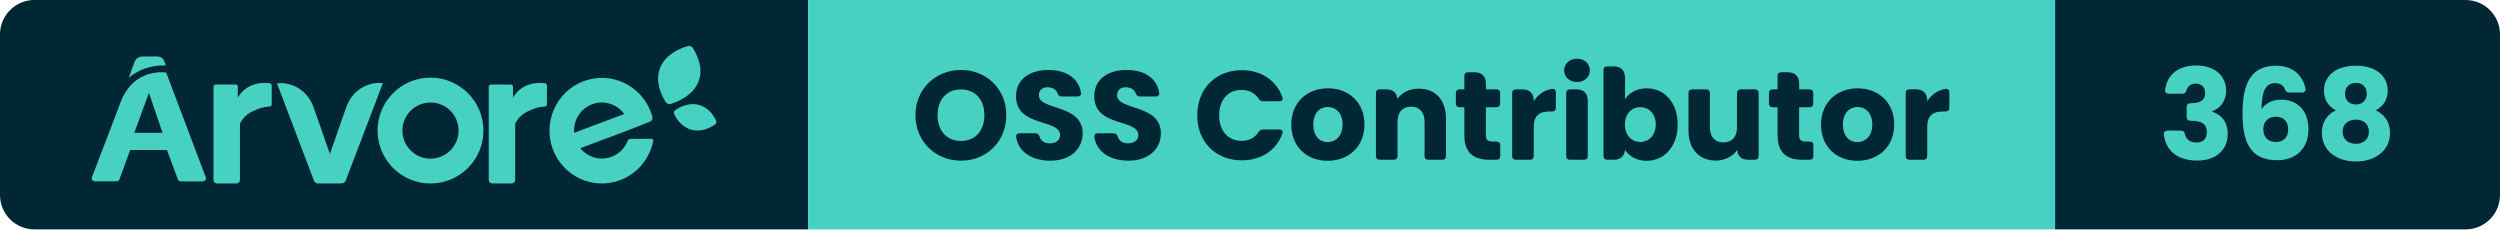
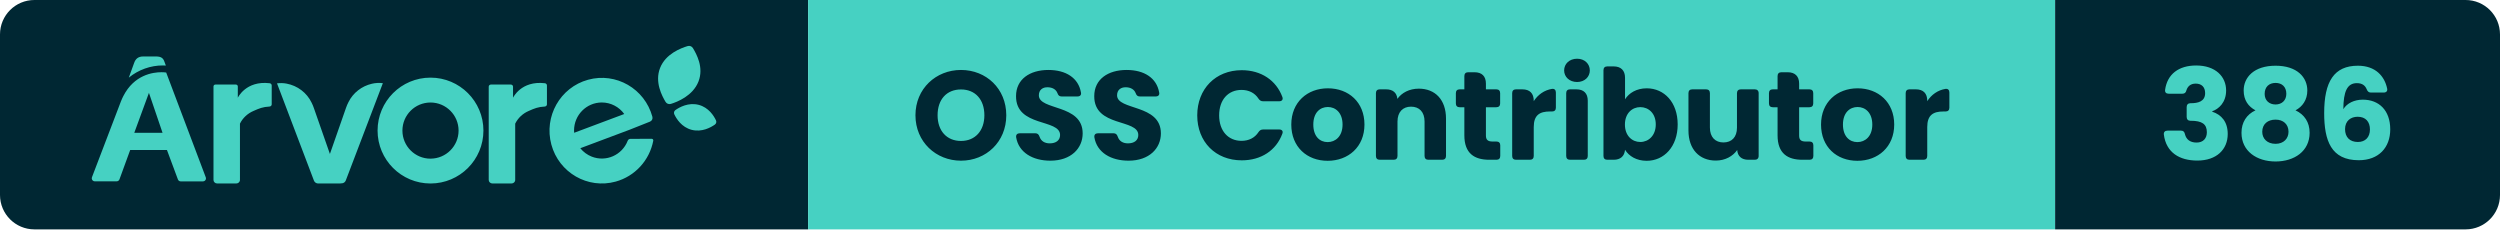
- <svg xmlns="http://www.w3.org/2000/svg" width="217.98" height="20" viewBox="0 0 217.98 20" role="img" aria-label="Árvore — OSS Contributor — 368">
+ <svg xmlns="http://www.w3.org/2000/svg" width="217.98" height="20" viewBox="0 0 217.98 20" role="img" aria-label="Árvore — OSS Contributor — 386">
  <clipPath id="r">
    <rect width="217.98" height="20" rx="3" />
  </clipPath>
  <g clip-path="url(#r)">
    <rect x="0" width="70.46" height="20" fill="#002733" />
    <rect x="70.46" width="108.73" height="20" fill="#46D1C2" />
    <rect x="179.19" width="38.79" height="20" fill="#002733" />
    <g transform="translate(8 4) scale(0.4615)">
      <path d="M 117.723,14.873 C 117.981,14.692 118.072,14.359 117.94,14.079 C 117.558,13.261 116.57,11.626 114.645,11.136 C 112.719,10.646 111.028,11.597 110.276,12.126 C 110.019,12.308 109.929,12.641 110.06,12.923 C 110.443,13.74 111.43,15.373 113.356,15.864 C 115.281,16.354 116.972,15.404 117.723,14.874 M 113.584,0.422 C 113.38,0.079 112.962,-0.08 112.577,0.039 C 111.338,0.419 108.439,1.477 107.379,4.161 C 106.317,6.844 107.755,9.481 108.409,10.579 C 108.611,10.921 109.03,11.079 109.416,10.961 C 110.655,10.583 113.561,9.435 114.622,6.753 C 115.684,4.068 114.238,1.521 113.584,0.423 M 23,25.341 L 23,7.658 C 23,7.465 23.164,7.308 23.367,7.308 L 27.229,7.308 C 27.431,7.308 27.595,7.465 27.595,7.658 L 27.595,9.8 S 29.111,6.526 33.613,7.057 C 33.833,7.082 34,7.262 34,7.475 L 34,11.046 C 34,11.266 33.822,11.448 33.592,11.462 C 32.342,11.528 31.659,11.802 30.578,12.285 C 29.442,12.765 28.526,13.621 28,14.695 L 28,25.332 C 28,25.702 27.688,25.999 27.302,25.999 L 23.698,25.999 C 23.317,25.998 23.006,25.705 23,25.34 M 75,25.341 L 75,7.713 C 74.996,7.493 75.178,7.313 75.41,7.308 L 79.178,7.308 C 79.408,7.308 79.594,7.486 79.594,7.706 L 79.594,9.8 S 81.112,6.526 85.614,7.057 C 85.834,7.082 86.001,7.262 86,7.475 L 86,11.046 C 86.001,11.266 85.822,11.448 85.592,11.462 C 84.347,11.528 83.662,11.802 82.579,12.285 C 81.445,12.765 80.529,13.622 80.003,14.695 L 80.003,25.332 C 80.003,25.702 79.691,25.999 79.303,25.999 L 75.701,25.999 C 75.319,25.999 75.006,25.706 75,25.34 M 64,21.31 C 61.07,21.31 58.695,18.934 58.695,16.005 C 58.695,13.075 61.07,10.7 64,10.7 C 66.93,10.7 69.305,13.075 69.305,16.005 C 69.303,18.932 66.927,21.305 64,21.305 L 64,21.31 Z M 64,6 C 58.476,6 54,10.476 54,16 C 54,21.523 58.476,26 64,26 C 69.523,26 74,21.523 74,16 C 73.999,10.477 69.523,6.001 64,6 Z M 101.765,17.567 C 101.541,17.569 101.341,17.709 101.259,17.921 C 100.206,20.644 97.163,21.989 94.462,20.925 C 93.619,20.593 92.875,20.045 92.302,19.336 L 101.611,15.845 L 105.461,14.316 C 105.828,14.176 106.028,13.774 105.921,13.393 C 104.48,8.079 99.04,4.946 93.768,6.399 C 88.5,7.85 85.395,13.335 86.834,18.65 C 88.274,23.964 93.714,27.097 98.984,25.644 C 102.617,24.644 105.374,21.647 106.089,17.918 C 106.119,17.752 106.011,17.592 105.847,17.561 C 105.829,17.558 105.812,17.557 105.793,17.557 L 101.765,17.567 Z M 96.37,10.694 C 98.045,10.695 99.62,11.504 100.606,12.872 L 91.142,16.419 C 91.142,16.276 91.122,16.134 91.122,15.987 C 91.122,13.065 93.472,10.694 96.37,10.694 Z M 52.926,7.154 C 51.001,7.6 49.381,8.866 48.512,10.605 C 48.324,10.967 48.164,11.34 48.032,11.725 L 44.995,20.419 L 41.968,11.754 C 41.85,11.41 41.71,11.074 41.547,10.748 C 40.649,8.861 38.878,7.513 36.79,7.126 C 36.2,7.016 35.596,7.001 35,7.081 L 41.979,25.458 C 42.101,25.779 42.412,25.994 42.762,26 L 46.905,26 C 46.975,26 47.047,25.99 47.115,25.972 L 47.212,25.972 C 47.564,25.967 47.875,25.751 47.996,25.428 L 55,7.048 C 54.308,6.958 53.605,6.994 52.926,7.154 M 14,3.72 L 13.748,3.04 C 13.512,2.302 13.097,2 12.128,2 L 9.743,2 C 8.816,2 8.287,2.41 8,3.242 L 7,6 C 8.842,4.5 11.125,3.688 13.472,3.696 C 13.668,3.696 13.842,3.71 14,3.72 M 8.034,16.425 L 10.805,8.875 L 13.375,16.425 L 8.035,16.425 Z M 14.064,5.035 C 13.767,4.993 13.467,4.973 13.167,4.977 C 11.522,4.977 8.011,5.48 5.97,9.475 C 5.91,9.591 5.852,9.711 5.794,9.833 C 5.772,9.886 5.746,9.933 5.724,9.986 C 5.647,10.157 5.571,10.333 5.501,10.516 L 0.032,24.835 C -0.071,25.13 0.082,25.453 0.376,25.558 C 0.434,25.578 0.494,25.588 0.556,25.59 L 4.71,25.59 C 4.945,25.59 5.155,25.441 5.236,25.22 L 7.261,19.675 L 14.209,19.675 L 16.279,25.235 C 16.359,25.456 16.57,25.603 16.805,25.602 L 21.024,25.602 C 21.334,25.6 21.584,25.345 21.582,25.035 C 21.58,24.971 21.569,24.908 21.547,24.847 L 14.065,5.035 Z" fill="#46D1C2" fill-rule="evenodd" />
    </g>
    <path d="M4.33 0.08C6.52 0.08 8.28-1.56 8.28-3.88C8.28-6.20 6.53-7.83 4.33-7.83C2.15-7.83 0.36-6.20 0.36-3.88C0.36-1.56 2.15 0.08 4.33 0.08ZM4.33-1.64C3.08-1.64 2.29-2.53 2.29-3.88C2.29-5.26 3.08-6.13 4.33-6.13C5.57-6.13 6.37-5.26 6.37-3.88C6.37-2.53 5.57-1.64 4.33-1.64ZM12.12 0.08C13.93 0.08 14.94-1.00 14.94-2.30C14.94-4.88 11.12-4.28 11.12-5.62C11.12-6.10 11.46-6.34 11.91-6.32C12.31-6.31 12.62-6.13 12.74-5.81C12.81-5.62 12.90-5.52 13.10-5.52L14.49-5.52C14.71-5.52 14.84-5.65 14.79-5.87C14.57-7.13 13.49-7.83 11.95-7.83C10.33-7.83 9.13-7.02 9.13-5.55C9.11-2.82 12.97-3.59 12.97-2.16C12.97-1.70 12.62-1.43 12.07-1.43C11.64-1.43 11.31-1.62 11.18-2.01C11.11-2.21 11.01-2.31 10.81-2.31L9.46-2.31C9.24-2.31 9.11-2.19 9.14-1.96C9.36-0.63 10.59 0.08 12.12 0.08ZM18.94 0.08C20.75 0.08 21.76-1.00 21.76-2.30C21.76-4.88 17.94-4.28 17.94-5.62C17.94-6.10 18.28-6.34 18.73-6.32C19.13-6.31 19.44-6.13 19.56-5.81C19.63-5.62 19.72-5.52 19.92-5.52L21.31-5.52C21.53-5.52 21.66-5.65 21.61-5.87C21.39-7.13 20.31-7.83 18.77-7.83C17.15-7.83 15.95-7.02 15.95-5.55C15.93-2.82 19.79-3.59 19.79-2.16C19.79-1.70 19.44-1.43 18.89-1.43C18.46-1.43 18.13-1.62 18.00-2.01C17.93-2.21 17.83-2.31 17.63-2.31L16.28-2.31C16.06-2.31 15.93-2.19 15.96-1.96C16.18-0.63 17.41 0.08 18.94 0.08ZM28.81-7.81C26.53-7.81 24.93-6.18 24.93-3.87C24.93-1.56 26.53 0.05 28.81 0.05C30.50 0.05 31.81-0.81 32.35-2.27C32.44-2.50 32.31-2.64 32.08-2.64L30.67-2.64C30.49-2.64 30.37-2.56 30.27-2.41C29.94-1.90 29.41-1.65 28.79-1.65C27.63-1.65 26.84-2.51 26.84-3.87C26.84-5.24 27.63-6.09 28.79-6.09C29.41-6.09 29.94-5.84 30.27-5.33C30.37-5.18 30.49-5.10 30.67-5.10L32.08-5.10C32.31-5.10 32.44-5.25 32.35-5.48C31.81-6.93 30.50-7.81 28.81-7.81ZM36.30 0.09C38.10 0.09 39.51-1.12 39.51-3.07C39.51-5.02 38.13-6.23 36.32-6.23C34.53-6.23 33.13-5.02 33.13-3.07C33.13-1.12 34.50 0.09 36.30 0.09ZM36.30-1.54C35.62-1.54 35.05-2.03 35.05-3.07C35.05-4.11 35.64-4.60 36.32-4.60C36.98-4.60 37.60-4.11 37.60-3.07C37.60-2.03 36.97-1.54 36.30-1.54ZM40.51-5.81L40.51-0.33C40.51-0.12 40.63 0 40.84 0L42.06 0C42.27 0 42.39-0.12 42.39-0.33L42.39-3.33C42.39-4.17 42.86-4.63 43.57-4.63C44.29-4.63 44.75-4.17 44.75-3.33L44.75-0.33C44.75-0.12 44.87 0 45.08 0L46.29 0C46.50 0 46.62-0.12 46.62-0.33L46.62-3.59C46.62-5.24 45.67-6.20 44.25-6.20C43.42-6.20 42.76-5.84 42.38-5.31C42.33-5.84 41.99-6.14 41.40-6.14L40.84-6.14C40.63-6.14 40.51-6.02 40.51-5.81ZM48.22-7.30L48.22-6.14L47.81-6.14C47.60-6.14 47.48-6.02 47.48-5.81L47.48-4.91C47.48-4.70 47.60-4.58 47.81-4.58L48.22-4.58L48.22-2.13C48.22-0.54 49.11 0 50.39 0L51.02 0C51.23 0 51.35-0.12 51.35-0.33L51.35-1.26C51.35-1.47 51.23-1.59 51.02-1.59L50.68-1.59C50.26-1.59 50.10-1.75 50.10-2.11L50.10-4.58L51.01-4.58C51.22-4.58 51.34-4.70 51.34-4.91L51.34-5.81C51.34-6.02 51.22-6.14 51.01-6.14L50.10-6.14L50.10-6.64C50.10-7.28 49.75-7.63 49.11-7.63L48.55-7.63C48.34-7.63 48.22-7.51 48.22-7.30ZM52.39-5.81L52.39-0.33C52.39-0.12 52.51 0 52.72 0L53.94 0C54.15 0 54.27-0.12 54.27-0.33L54.27-2.85C54.27-3.90 54.79-4.21 55.68-4.21L55.87-4.21C56.08-4.21 56.20-4.33 56.20-4.54L56.20-5.86C56.20-6.08 56.08-6.21 55.86-6.18C55.19-6.07 54.64-5.68 54.27-5.11L54.27-5.15C54.27-5.79 53.92-6.14 53.28-6.14L52.72-6.14C52.51-6.14 52.39-6.02 52.39-5.81ZM57.10-5.81L57.10-0.33C57.10-0.12 57.22 0 57.43 0L58.65 0C58.86 0 58.98-0.12 58.98-0.33L58.98-5.15C58.98-5.79 58.63-6.14 57.99-6.14L57.43-6.14C57.22-6.14 57.10-6.02 57.10-5.81ZM56.92-7.79C56.92-7.23 57.38-6.78 58.05-6.78C58.71-6.78 59.16-7.23 59.16-7.79C59.16-8.36 58.71-8.81 58.05-8.81C57.38-8.81 56.92-8.36 56.92-7.79ZM64.12-6.23C63.24-6.23 62.57-5.82 62.23-5.27L62.23-7.15C62.23-7.79 61.87-8.14 61.24-8.14L60.68-8.14C60.47-8.14 60.35-8.02 60.35-7.81L60.35-0.33C60.35-0.12 60.47 0 60.68 0L61.24 0C61.83 0 62.18-0.31 62.23-0.87C62.57-0.32 63.22 0.09 64.12 0.09C65.63 0.09 66.82-1.14 66.82-3.08C66.82-5.02 65.64-6.23 64.12-6.23ZM63.56-4.59C64.27-4.59 64.91-4.06 64.91-3.08C64.91-2.10 64.27-1.55 63.56-1.55C62.85-1.55 62.22-2.09 62.22-3.07C62.22-4.05 62.85-4.59 63.56-4.59ZM73.88-0.33L73.88-5.81C73.88-6.02 73.75-6.14 73.55-6.14L72.32-6.14C72.12-6.14 71.99-6.02 71.99-5.81L71.99-2.80C71.99-1.97 71.53-1.51 70.81-1.51C70.10-1.51 69.63-1.97 69.63-2.80L69.63-5.81C69.63-6.02 69.51-6.14 69.30-6.14L68.09-6.14C67.88-6.14 67.76-6.02 67.76-5.81L67.76-2.55C67.76-0.91 68.72 0.07 70.14 0.07C70.97 0.07 71.63-0.31 72.01-0.85C72.05-0.30 72.40 0 72.98 0L73.55 0C73.75 0 73.88-0.12 73.88-0.33ZM75.53-7.30L75.53-6.14L75.11-6.14C74.90-6.14 74.78-6.02 74.78-5.81L74.78-4.91C74.78-4.70 74.90-4.58 75.11-4.58L75.53-4.58L75.53-2.13C75.53-0.54 76.42 0 77.69 0L78.32 0C78.53 0 78.65-0.12 78.65-0.33L78.65-1.26C78.65-1.47 78.53-1.59 78.32-1.59L77.98-1.59C77.56-1.59 77.41-1.75 77.41-2.11L77.41-4.58L78.31-4.58C78.52-4.58 78.64-4.70 78.64-4.91L78.64-5.81C78.64-6.02 78.52-6.14 78.31-6.14L77.41-6.14L77.41-6.64C77.41-7.28 77.05-7.63 76.42-7.63L75.86-7.63C75.65-7.63 75.53-7.51 75.53-7.30ZM82.49 0.09C84.29 0.09 85.70-1.12 85.70-3.07C85.70-5.02 84.31-6.23 82.51-6.23C80.72-6.23 79.32-5.02 79.32-3.07C79.32-1.12 80.68 0.09 82.49 0.09ZM82.49-1.54C81.81-1.54 81.23-2.03 81.23-3.07C81.23-4.11 81.83-4.60 82.51-4.60C83.17-4.60 83.79-4.11 83.79-3.07C83.79-2.03 83.16-1.54 82.49-1.54ZM86.70-5.81L86.70-0.33C86.70-0.12 86.82 0 87.03 0L88.25 0C88.46 0 88.58-0.12 88.58-0.33L88.58-2.85C88.58-3.90 89.10-4.21 89.99-4.21L90.18-4.21C90.39-4.21 90.51-4.33 90.51-4.54L90.51-5.86C90.51-6.08 90.39-6.21 90.17-6.18C89.50-6.07 88.95-5.68 88.58-5.11L88.58-5.15C88.58-5.79 88.23-6.14 87.59-6.14L87.03-6.14C86.82-6.14 86.70-6.02 86.70-5.81Z" fill="#002733" transform="translate(79.46 13.93)" />
-     <path d="M3.30-8.22C1.78-8.22 0.78-7.47 0.59-6.10C0.56-5.88 0.68-5.76 0.90-5.76L2.10-5.76C2.30-5.76 2.40-5.86 2.45-6.06C2.55-6.38 2.79-6.64 3.26-6.64C3.76-6.64 4.08-6.35 4.08-5.81C4.08-5.08 3.46-4.93 2.83-4.93L2.80-4.93C2.60-4.93 2.47-4.81 2.47-4.60L2.47-3.73C2.47-3.52 2.60-3.40 2.80-3.40L2.83-3.40C3.81-3.40 4.23-3.11 4.23-2.40C4.23-1.87 3.92-1.50 3.33-1.50C2.76-1.50 2.43-1.78 2.32-2.23C2.28-2.43 2.18-2.54 1.98-2.54L0.80-2.54C0.58-2.54 0.46-2.42 0.48-2.20C0.68-0.63 1.84 0.07 3.40 0.07C5.08 0.07 6.05-0.90 6.05-2.25C6.05-3.31 5.50-3.93 4.70-4.19L4.70-4.23C5.25-4.42 5.91-4.98 5.91-6.04C5.91-7.25 4.99-8.22 3.30-8.22ZM11.41-5.86L12.52-5.86C12.74-5.86 12.87-5.99 12.83-6.21C12.61-7.27 11.82-8.20 10.27-8.20C8.19-8.20 7.34-6.82 7.34-4.07C7.34-1.67 7.93 0.04 10.35 0.04C12.08 0.04 13.09-1.06 13.09-2.65C13.09-4.32 12.10-5.24 10.70-5.24C9.97-5.24 9.32-4.93 9.00-4.41C9.01-5.96 9.34-6.68 10.19-6.68C10.64-6.68 10.90-6.49 11.04-6.14C11.11-5.96 11.22-5.86 11.41-5.86ZM9.15-2.67C9.15-3.40 9.66-3.75 10.25-3.75C10.96-3.75 11.32-3.31 11.32-2.64C11.32-1.96 10.91-1.55 10.27-1.55C9.56-1.55 9.15-1.97 9.15-2.67ZM14.44-6.04C14.44-5.19 14.86-4.64 15.48-4.31C14.71-3.95 14.26-3.27 14.26-2.35C14.26-0.75 15.59 0.15 17.23 0.15C18.86 0.15 20.20-0.75 20.20-2.35C20.20-3.27 19.74-3.94 18.96-4.31C19.57-4.63 20.00-5.21 20.00-6.04C20.00-7.18 19.12-8.20 17.23-8.20C15.33-8.20 14.44-7.18 14.44-6.04ZM18.17-5.75C18.17-5.17 17.77-4.82 17.23-4.82C16.69-4.82 16.28-5.16 16.28-5.74C16.28-6.36 16.66-6.70 17.23-6.70C17.79-6.70 18.17-6.36 18.17-5.75ZM16.07-2.44C16.07-3.12 16.55-3.50 17.23-3.50C17.90-3.50 18.36-3.10 18.36-2.44C18.36-1.85 17.94-1.39 17.23-1.39C16.50-1.39 16.07-1.84 16.07-2.44Z" fill="#46D1C2" transform="translate(188.19 13.93)" />
+     <path d="M3.30-8.22C1.78-8.22 0.78-7.47 0.59-6.10C0.56-5.88 0.68-5.76 0.90-5.76L2.10-5.76C2.30-5.76 2.40-5.86 2.45-6.06C2.55-6.38 2.79-6.64 3.26-6.64C3.76-6.64 4.08-6.35 4.08-5.81C4.08-5.08 3.46-4.93 2.83-4.93L2.80-4.93C2.60-4.93 2.47-4.81 2.47-4.60L2.47-3.73C2.47-3.52 2.60-3.40 2.80-3.40L2.83-3.40C3.81-3.40 4.23-3.11 4.23-2.40C4.23-1.87 3.92-1.50 3.33-1.50C2.76-1.50 2.43-1.78 2.32-2.23C2.28-2.43 2.18-2.54 1.98-2.54L0.80-2.54C0.58-2.54 0.46-2.42 0.48-2.20C0.68-0.63 1.84 0.07 3.40 0.07C5.08 0.07 6.05-0.90 6.05-2.25C6.05-3.31 5.50-3.93 4.70-4.19L4.70-4.23C5.25-4.42 5.91-4.98 5.91-6.04C5.91-7.25 4.99-8.22 3.30-8.22ZM7.44-6.04C7.44-5.19 7.85-4.64 8.47-4.31C7.70-3.95 7.25-3.27 7.25-2.35C7.25-0.75 8.58 0.15 10.22 0.15C11.86 0.15 13.19-0.75 13.19-2.35C13.19-3.27 12.74-3.94 11.96-4.31C12.56-4.63 12.99-5.21 12.99-6.04C12.99-7.18 12.11-8.20 10.22-8.20C8.33-8.20 7.44-7.18 7.44-6.04ZM11.16-5.75C11.16-5.17 10.76-4.82 10.22-4.82C9.68-4.82 9.27-5.16 9.27-5.74C9.27-6.36 9.66-6.70 10.22-6.70C10.78-6.70 11.16-6.36 11.16-5.75ZM9.06-2.44C9.06-3.12 9.55-3.50 10.22-3.50C10.89-3.50 11.35-3.10 11.35-2.44C11.35-1.85 10.93-1.39 10.22-1.39C9.49-1.39 9.06-1.84 9.06-2.44ZM18.53-5.86L19.65-5.86C19.87-5.86 20.00-5.99 19.95-6.21C19.73-7.27 18.95-8.20 17.40-8.20C15.32-8.20 14.46-6.82 14.46-4.07C14.46-1.67 15.06 0.04 17.48 0.04C19.21 0.04 20.22-1.06 20.22-2.65C20.22-4.32 19.23-5.24 17.83-5.24C17.09-5.24 16.44-4.93 16.13-4.41C16.14-5.96 16.47-6.68 17.31-6.68C17.76-6.68 18.03-6.49 18.17-6.14C18.24-5.96 18.35-5.86 18.53-5.86ZM16.28-2.67C16.28-3.40 16.79-3.75 17.38-3.75C18.08-3.75 18.45-3.31 18.45-2.64C18.45-1.96 18.04-1.55 17.40-1.55C16.69-1.55 16.28-1.97 16.28-2.67Z" fill="#46D1C2" transform="translate(188.19 13.93)" />
  </g>
</svg>
